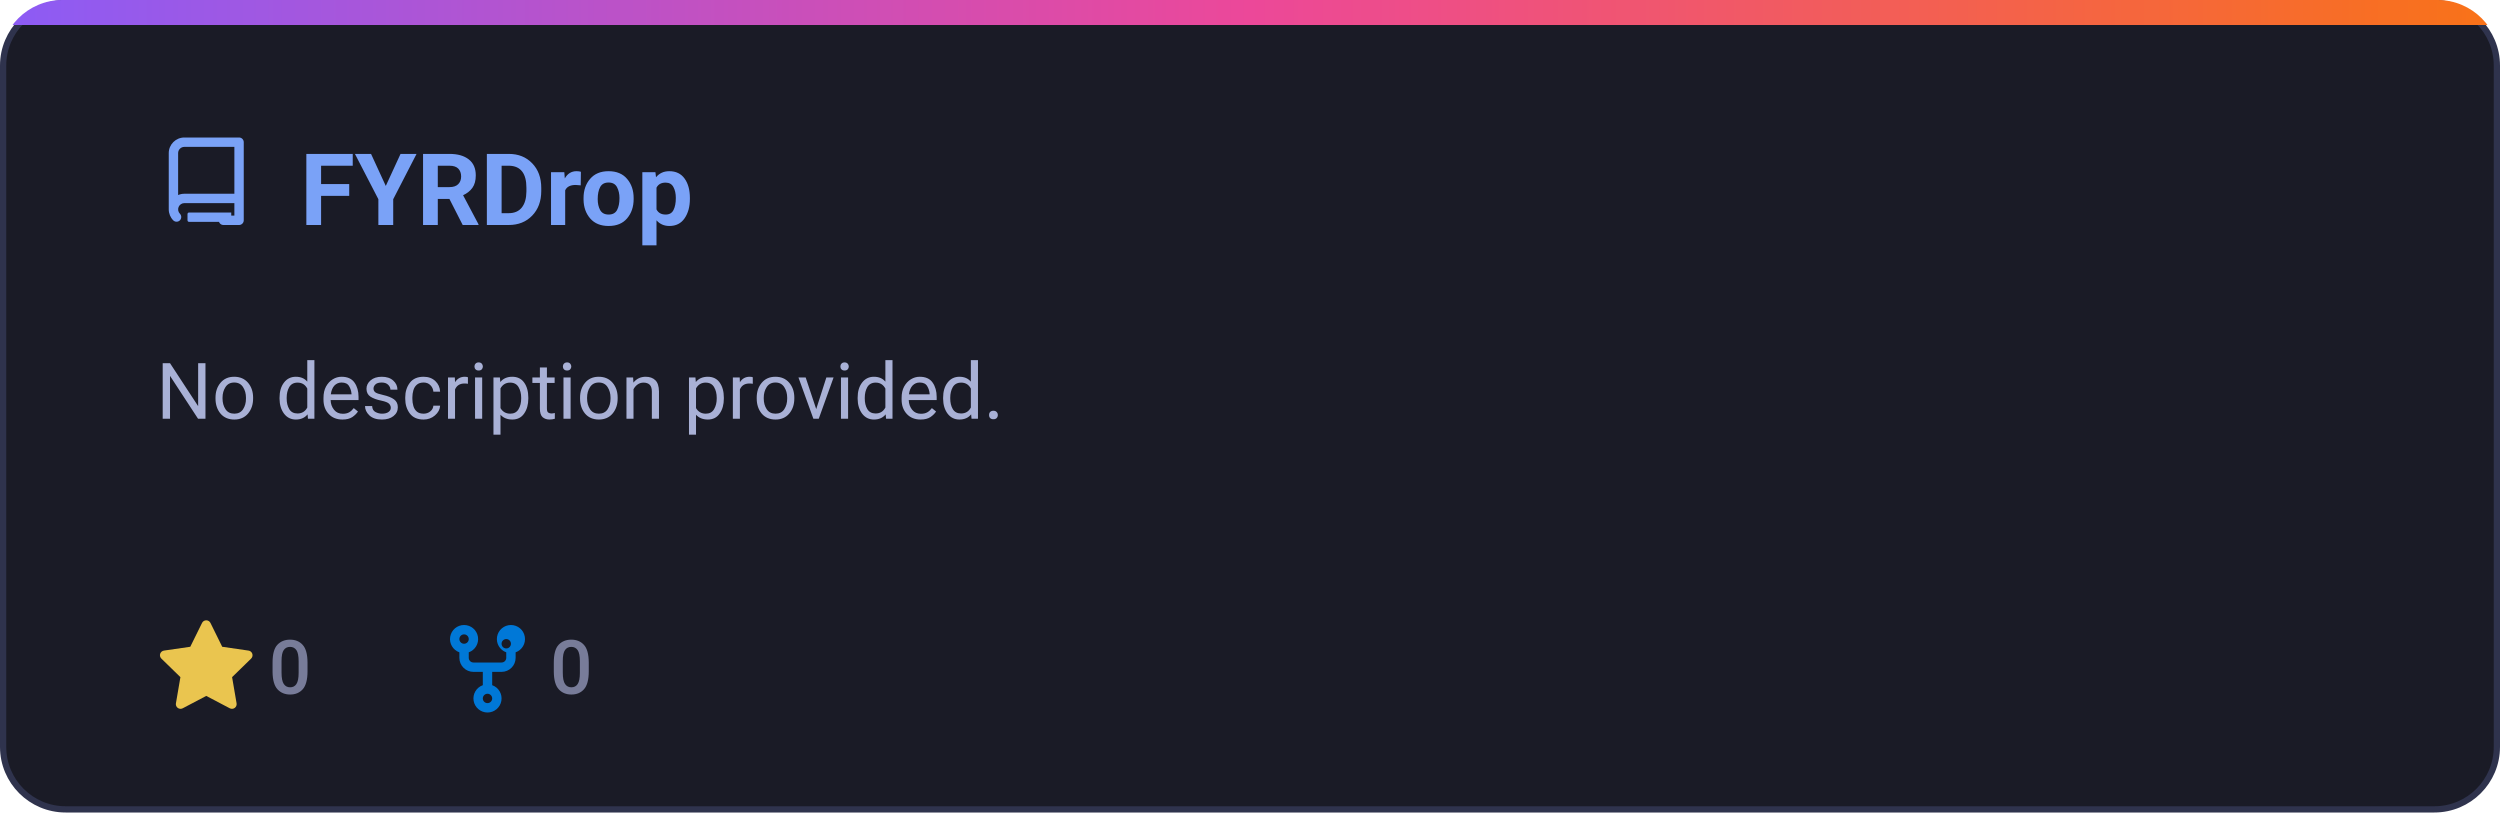
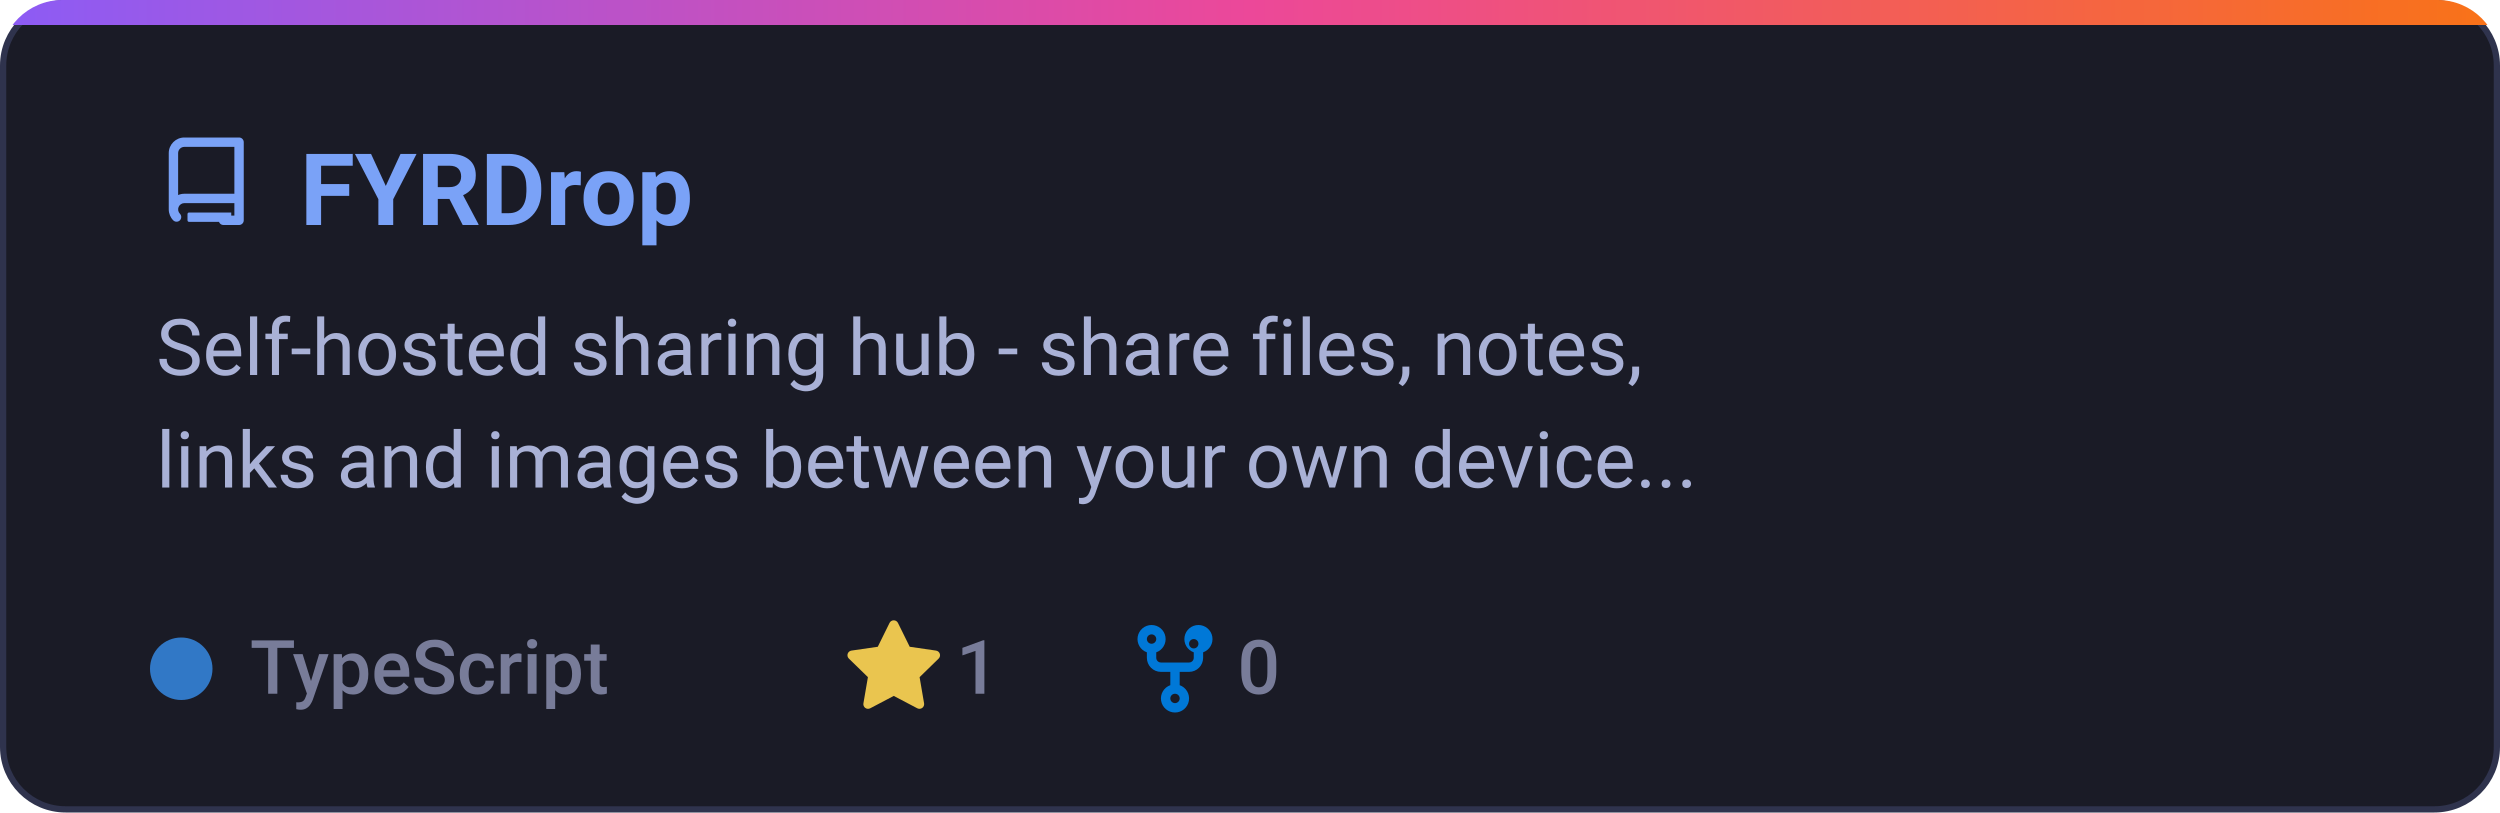
<svg xmlns="http://www.w3.org/2000/svg" width="400" height="130" viewBox="0 0 400 130" fill="none">
  <defs>
    <linearGradient id="grad-FYRDrop" x1="0%" y1="0%" x2="100%" y2="0%">
      <stop offset="0%" stop-color="#8b5cf6" />
      <stop offset="50%" stop-color="#ec4899" />
      <stop offset="100%" stop-color="#f97316" />
    </linearGradient>
    <clipPath id="card-clip-FYRDrop">
      <rect x="0" y="0" width="400" height="130" rx="10" />
    </clipPath>
    <style>
      .card-bg { fill: #1a1b26; stroke: #2f334d; stroke-width: 1px; }
      .card-title { font-family: -apple-system, BlinkMacSystemFont, 'Segoe UI', Roboto, Helvetica, Arial, sans-serif; font-size: 16px; font-weight: 600; fill: #7aa2f7; }
      .card-desc { font-family: -apple-system, BlinkMacSystemFont, 'Segoe UI', Roboto, Helvetica, Arial, sans-serif; font-size: 12.5px; fill: #a9b1d6; }
      .meta-text { font-family: -apple-system, BlinkMacSystemFont, 'Segoe UI', Roboto, Helvetica, Arial, sans-serif; font-size: 12px; fill: #787c99; font-weight: 500; }
      @media (prefers-color-scheme: light) {
        .card-bg { fill: #f7f8fc; stroke: #e1e4ea; }
        .card-title { fill: #2563eb; }
        .card-desc { fill: #4b5563; }
        .meta-text { fill: #6b7280; }
      }
    </style>
  </defs>
  <g clip-path="url(#card-clip-FYRDrop)">
    <rect class="card-bg" x="0.5" y="0.5" width="399" height="129" rx="10" />
    <rect x="0" y="0" width="400" height="4" fill="url(#grad-FYRDrop)" />
  </g>
  <g transform="translate(25, 22)">
    <path fill="#7aa2f7" d="M2 2.5A2.5 2.5 0 0 1 4.5 0h8.75a.75.75 0 0 1 .75.75v12.5a.75.75 0 0 1-.75.75h-2.5a.75.75 0 0 1 0-1.5h1.75v-2h-8a1 1 0 0 0-.714 1.7.75.75 0 1 1-1.072 1.05A2.495 2.495 0 0 1 2 11.5Zm10.5-1h-8a1 1 0 0 0-1 1v6.708A2.486 2.486 0 0 1 4.5 9h8ZM5 12.25a.25.25 0 0 1 .25-.25H12v1.5H5.25a.25.25 0 0 1-.25-.25Z" />
  </g>
  <text class="card-title" x="48" y="36">FYRDrop</text>
-   <text class="card-desc" x="25" y="67">No description provided.</text>
-   <g transform="translate(25, 99)">
+   <text class="card-desc" x="25" y="60">Self-hosted sharing hub - share files, notes,</text>
+   <text class="card-desc" x="25" y="78">links and images between your own device...</text>
+   <circle cx="29" cy="107" r="5" fill="#3178c6" />
+   <text class="meta-text" x="40" y="111">TypeScript</text>
+   <g transform="translate(135, 99)">
    <path fill="#eac54f" d="M8 .25a.75.75 0 0 1 .673.418l1.882 3.815 4.21.612a.75.75 0 0 1 .416 1.279l-3.046 2.97.719 4.192a.751.751 0 0 1-1.088.791L8 12.347l-3.766 1.98a.75.75 0 0 1-1.088-.79l.72-4.194L.818 6.374a.75.75 0 0 1 .416-1.28l4.21-.611L7.327.668A.75.75 0 0 1 8 .25Z" />
-     <text class="meta-text" x="18" y="12">0</text>
+     <text class="meta-text" x="18" y="12">1</text>
  </g>
-   <g transform="translate(70, 99)">
+   <g transform="translate(180, 99)">
    <path fill="#0078d7" d="M5 3.25a.75.75 0 1 1-1.5 0 .75.75 0 0 1 1.5 0Zm0 2.122a2.25 2.25 0 1 0-1.5 0v.878A2.25 2.25 0 0 0 5.75 8.5h1.5v2.128a2.251 2.251 0 1 0 1.5 0V8.5h1.5a2.25 2.25 0 0 0 2.25-2.25v-.878a2.25 2.25 0 1 0-1.5 0v.878a.75.75 0 0 1-.75.75h-4.5A.75.75 0 0 1 5 6.25v-.878Zm3.75 7.378a.75.75 0 1 1-1.5 0 .75.75 0 0 1 1.5 0Zm3-8.75a.75.75 0 1 1-1.5 0 .75.75 0 0 1 1.5 0Z" />
    <text class="meta-text" x="18" y="12">0</text>
  </g>
</svg>
